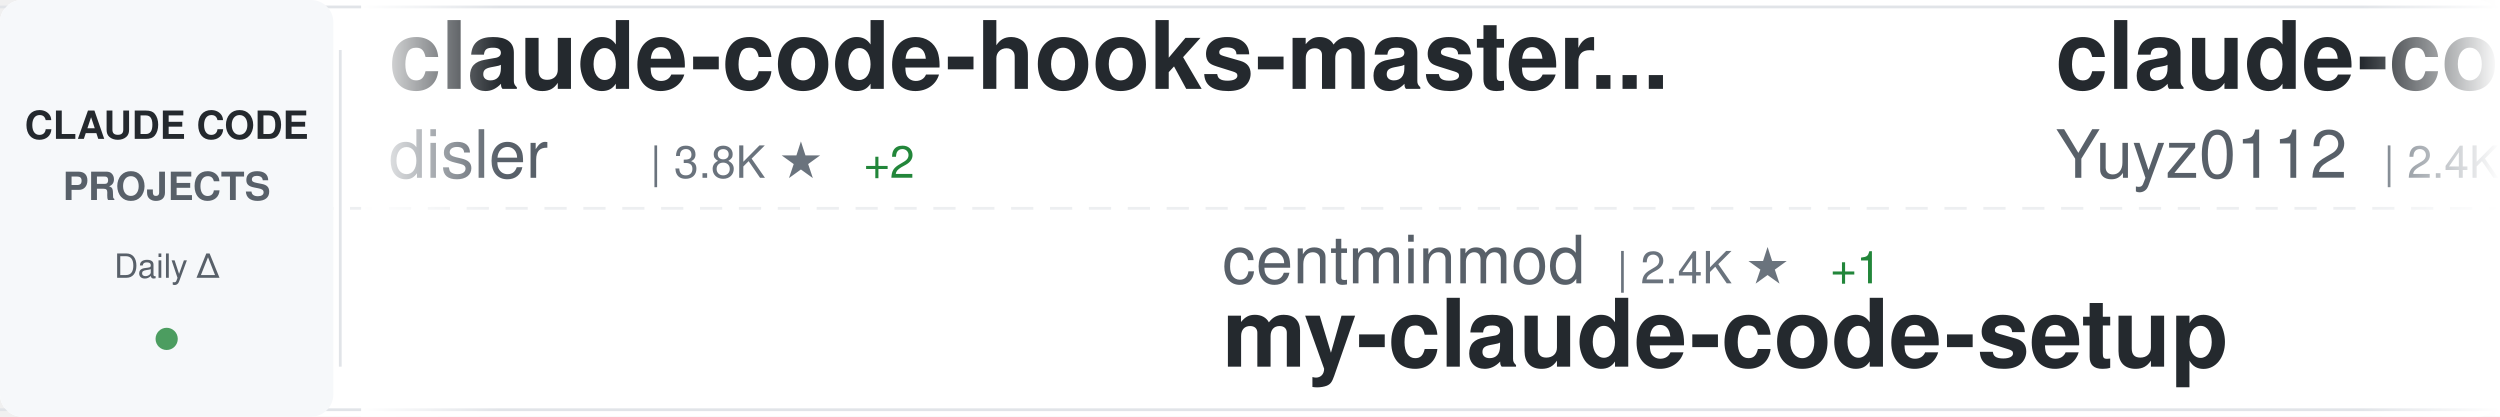
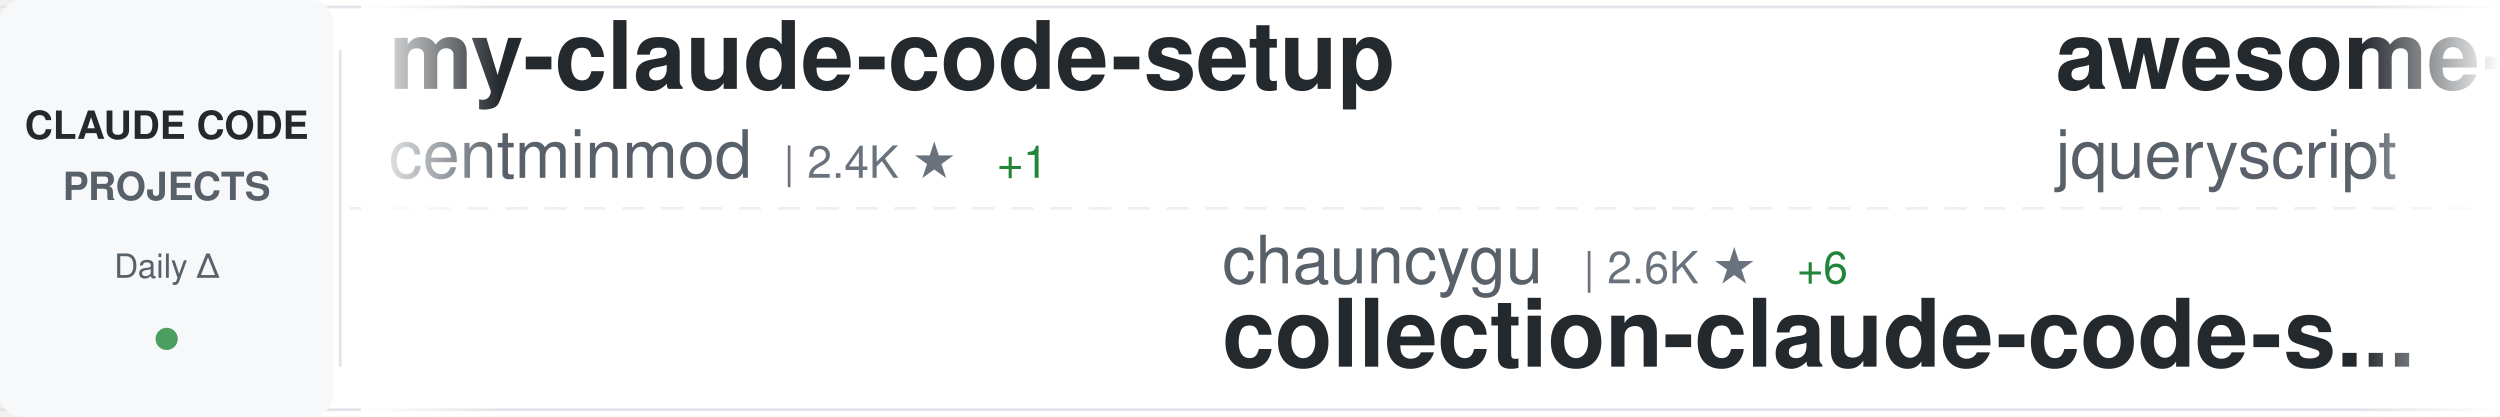
<svg xmlns="http://www.w3.org/2000/svg" width="900" height="150">
  <defs>
    <linearGradient id="awesomeLeftFade" x1="0%" y1="0%" x2="100%" y2="0%">
      <stop offset="0%" style="stop-color:#ffffff;stop-opacity:1" />
      <stop offset="100%" style="stop-color:#ffffff;stop-opacity:0" />
    </linearGradient>
    <linearGradient id="awesomeRightFade" x1="0%" y1="0%" x2="100%" y2="0%">
      <stop offset="0%" style="stop-color:#ffffff;stop-opacity:0" />
      <stop offset="100%" style="stop-color:#ffffff;stop-opacity:1" />
    </linearGradient>
  </defs>
  <rect width="900" height="150" fill="#ffffff" rx="8" />
  <rect x="0" y="2" width="900" height="1" fill="#e1e4e8" />
  <rect x="0" y="147" width="900" height="1" fill="#e1e4e8" />
  <line x1="0" y1="75" x2="900" y2="75" stroke="#e1e4e8" stroke-width="1" stroke-dasharray="8 6" opacity="0.6" />
  <rect x="0" y="0" width="120" height="150" fill="#f6f8fa" rx="8" />
  <text x="60" y="50" font-family="-apple-system, BlinkMacSystemFont, 'Segoe UI', Helvetica, Arial, sans-serif" font-size="14" font-weight="600" fill="#24292e" text-anchor="middle">CLAUDE CODE</text>
  <text x="60" y="72" font-family="-apple-system, BlinkMacSystemFont, 'Segoe UI', Helvetica, Arial, sans-serif" font-size="14" font-weight="600" fill="#586069" text-anchor="middle">PROJECTS</text>
  <text x="60" y="100" font-family="-apple-system, BlinkMacSystemFont, 'Segoe UI', Helvetica, Arial, sans-serif" font-size="12" font-weight="500" fill="#586069" text-anchor="middle">Daily Δ</text>
  <circle cx="60" cy="122" r="4" fill="#22863a" opacity="0.8" />
  <rect x="122" y="18" width="1" height="114" fill="#e1e4e8" />
  <clipPath id="awesomeTickerClip">
    <rect x="130" y="0" width="770" height="150" />
  </clipPath>
  <g clip-path="url(#awesomeTickerClip)">
    <g id="awesomeTickerItems">
      <animateTransform attributeName="transform" attributeType="XML" type="translate" from="0 0" to="-3000 0" dur="54s" repeatCount="indefinite" />
      <g transform="translate(0, 0)">
-         <text x="140" y="32" font-family="-apple-system, BlinkMacSystemFont, 'Segoe UI', Helvetica, Arial, sans-serif" font-size="34" font-weight="600" fill="#24292e">claude-code-hooks-master...</text>
-         <text x="140" y="64" font-family="-apple-system, BlinkMacSystemFont, 'Segoe UI', Helvetica, Arial, sans-serif" font-size="24" font-weight="400" fill="#586069">disler</text>
-         <text x="234" y="64" font-family="-apple-system, BlinkMacSystemFont, 'Segoe UI', Helvetica, Arial, sans-serif" font-size="16" font-weight="500" fill="#6a737d">| 3.8K ★</text>
-         <text x="311" y="64" font-family="-apple-system, BlinkMacSystemFont, 'Segoe UI', Helvetica, Arial, sans-serif" font-size="16" font-weight="500" fill="#22863a"> +2</text>
+         <text x="140" y="32" font-family="-apple-system, BlinkMacSystemFont, 'Segoe UI', Helvetica, Arial, sans-serif" font-size="34" font-weight="600" fill="#24292e">my-claude-code-setup</text>
+         <text x="140" y="64" font-family="-apple-system, BlinkMacSystemFont, 'Segoe UI', Helvetica, Arial, sans-serif" font-size="24" font-weight="400" fill="#586069">centminmod</text>
+         <text x="282" y="64" font-family="-apple-system, BlinkMacSystemFont, 'Segoe UI', Helvetica, Arial, sans-serif" font-size="16" font-weight="500" fill="#6a737d">| 2.4K ★</text>
+         <text x="359" y="64" font-family="-apple-system, BlinkMacSystemFont, 'Segoe UI', Helvetica, Arial, sans-serif" font-size="16" font-weight="500" fill="#22863a"> +1</text>
      </g>
      <g transform="translate(300, 0)">
-         <text x="140" y="102" font-family="-apple-system, BlinkMacSystemFont, 'Segoe UI', Helvetica, Arial, sans-serif" font-size="24" font-weight="400" fill="#586069">centminmod</text>
-         <text x="282" y="102" font-family="-apple-system, BlinkMacSystemFont, 'Segoe UI', Helvetica, Arial, sans-serif" font-size="16" font-weight="500" fill="#6a737d">| 2.4K ★</text>
-         <text x="359" y="102" font-family="-apple-system, BlinkMacSystemFont, 'Segoe UI', Helvetica, Arial, sans-serif" font-size="16" font-weight="500" fill="#22863a"> +1</text>
-         <text x="140" y="132" font-family="-apple-system, BlinkMacSystemFont, 'Segoe UI', Helvetica, Arial, sans-serif" font-size="34" font-weight="600" fill="#24292e">my-claude-code-setup</text>
+         <text x="140" y="102" font-family="-apple-system, BlinkMacSystemFont, 'Segoe UI', Helvetica, Arial, sans-serif" font-size="24" font-weight="400" fill="#586069">chauncygu</text>
+         <text x="270" y="102" font-family="-apple-system, BlinkMacSystemFont, 'Segoe UI', Helvetica, Arial, sans-serif" font-size="16" font-weight="500" fill="#6a737d">| 2.6K ★</text>
+         <text x="347" y="102" font-family="-apple-system, BlinkMacSystemFont, 'Segoe UI', Helvetica, Arial, sans-serif" font-size="16" font-weight="500" fill="#22863a"> +6</text>
+         <text x="140" y="132" font-family="-apple-system, BlinkMacSystemFont, 'Segoe UI', Helvetica, Arial, sans-serif" font-size="34" font-weight="600" fill="#24292e">collection-claude-code-s...</text>
      </g>
      <g transform="translate(600, 0)">
-         <text x="140" y="32" font-family="-apple-system, BlinkMacSystemFont, 'Segoe UI', Helvetica, Arial, sans-serif" font-size="34" font-weight="600" fill="#24292e">claude-code-reverse</text>
-         <text x="140" y="64" font-family="-apple-system, BlinkMacSystemFont, 'Segoe UI', Helvetica, Arial, sans-serif" font-size="24" font-weight="400" fill="#586069">Yuyz0112</text>
-         <text x="258" y="64" font-family="-apple-system, BlinkMacSystemFont, 'Segoe UI', Helvetica, Arial, sans-serif" font-size="16" font-weight="500" fill="#6a737d">| 2.4K ★</text>
-         <text x="335" y="64" font-family="-apple-system, BlinkMacSystemFont, 'Segoe UI', Helvetica, Arial, sans-serif" font-size="16" font-weight="500" fill="#22863a"> +1</text>
+         <text x="140" y="32" font-family="-apple-system, BlinkMacSystemFont, 'Segoe UI', Helvetica, Arial, sans-serif" font-size="34" font-weight="600" fill="#24292e">awesome-claude-code</text>
+         <text x="140" y="64" font-family="-apple-system, BlinkMacSystemFont, 'Segoe UI', Helvetica, Arial, sans-serif" font-size="24" font-weight="400" fill="#586069">jqueryscript</text>
+         <text x="306" y="64" font-family="-apple-system, BlinkMacSystemFont, 'Segoe UI', Helvetica, Arial, sans-serif" font-size="16" font-weight="500" fill="#6a737d">| 425 ★</text>
+         <text x="374" y="64" font-family="-apple-system, BlinkMacSystemFont, 'Segoe UI', Helvetica, Arial, sans-serif" font-size="16" font-weight="500" fill="#22863a"> +1</text>
      </g>
      <g transform="translate(900, 0)">
-         <text x="140" y="102" font-family="-apple-system, BlinkMacSystemFont, 'Segoe UI', Helvetica, Arial, sans-serif" font-size="24" font-weight="400" fill="#586069">catlog22</text>
-         <text x="258" y="102" font-family="-apple-system, BlinkMacSystemFont, 'Segoe UI', Helvetica, Arial, sans-serif" font-size="16" font-weight="500" fill="#6a737d">| 2.1K ★</text>
-         <text x="335" y="102" font-family="-apple-system, BlinkMacSystemFont, 'Segoe UI', Helvetica, Arial, sans-serif" font-size="16" font-weight="500" fill="#22863a"> +3</text>
-         <text x="140" y="132" font-family="-apple-system, BlinkMacSystemFont, 'Segoe UI', Helvetica, Arial, sans-serif" font-size="34" font-weight="600" fill="#24292e">Claude-Code-Workflow</text>
+         <text x="140" y="102" font-family="-apple-system, BlinkMacSystemFont, 'Segoe UI', Helvetica, Arial, sans-serif" font-size="24" font-weight="400" fill="#586069">Windy3f3f3f3f</text>
+         <text x="318" y="102" font-family="-apple-system, BlinkMacSystemFont, 'Segoe UI', Helvetica, Arial, sans-serif" font-size="16" font-weight="500" fill="#6a737d">| 2.7K ★</text>
+         <text x="395" y="102" font-family="-apple-system, BlinkMacSystemFont, 'Segoe UI', Helvetica, Arial, sans-serif" font-size="16" font-weight="500" fill="#22863a"> +8</text>
+         <text x="140" y="132" font-family="-apple-system, BlinkMacSystemFont, 'Segoe UI', Helvetica, Arial, sans-serif" font-size="34" font-weight="600" fill="#24292e">how-claude-code-works</text>
      </g>
      <g transform="translate(1200, 0)">
-         <text x="140" y="32" font-family="-apple-system, BlinkMacSystemFont, 'Segoe UI', Helvetica, Arial, sans-serif" font-size="34" font-weight="600" fill="#24292e">skills</text>
-         <text x="140" y="64" font-family="-apple-system, BlinkMacSystemFont, 'Segoe UI', Helvetica, Arial, sans-serif" font-size="24" font-weight="400" fill="#586069">anthropics</text>
-         <text x="282" y="64" font-family="-apple-system, BlinkMacSystemFont, 'Segoe UI', Helvetica, Arial, sans-serif" font-size="16" font-weight="500" fill="#6a737d">| 151.3K ★</text>
-         <text x="377" y="64" font-family="-apple-system, BlinkMacSystemFont, 'Segoe UI', Helvetica, Arial, sans-serif" font-size="16" font-weight="500" fill="#22863a"> +491</text>
+         <text x="140" y="32" font-family="-apple-system, BlinkMacSystemFont, 'Segoe UI', Helvetica, Arial, sans-serif" font-size="34" font-weight="600" fill="#24292e">claude-code-sub-agents</text>
+         <text x="140" y="64" font-family="-apple-system, BlinkMacSystemFont, 'Segoe UI', Helvetica, Arial, sans-serif" font-size="24" font-weight="400" fill="#586069">lst97</text>
+         <text x="222" y="64" font-family="-apple-system, BlinkMacSystemFont, 'Segoe UI', Helvetica, Arial, sans-serif" font-size="16" font-weight="500" fill="#6a737d">| 1.6K ★</text>
+         <text x="299" y="64" font-family="-apple-system, BlinkMacSystemFont, 'Segoe UI', Helvetica, Arial, sans-serif" font-size="16" font-weight="500" fill="#22863a"> +4</text>
      </g>
      <g transform="translate(1500, 0)">
-         <text x="140" y="102" font-family="-apple-system, BlinkMacSystemFont, 'Segoe UI', Helvetica, Arial, sans-serif" font-size="24" font-weight="400" fill="#586069">kodu-ai</text>
-         <text x="246" y="102" font-family="-apple-system, BlinkMacSystemFont, 'Segoe UI', Helvetica, Arial, sans-serif" font-size="16" font-weight="500" fill="#6a737d">| 5.3K ★</text>
-         <text x="140" y="132" font-family="-apple-system, BlinkMacSystemFont, 'Segoe UI', Helvetica, Arial, sans-serif" font-size="34" font-weight="600" fill="#24292e">claude-coder</text>
+         <text x="140" y="102" font-family="-apple-system, BlinkMacSystemFont, 'Segoe UI', Helvetica, Arial, sans-serif" font-size="24" font-weight="400" fill="#586069">Yuyz0112</text>
+         <text x="258" y="102" font-family="-apple-system, BlinkMacSystemFont, 'Segoe UI', Helvetica, Arial, sans-serif" font-size="16" font-weight="500" fill="#6a737d">| 2.4K ★</text>
+         <text x="335" y="102" font-family="-apple-system, BlinkMacSystemFont, 'Segoe UI', Helvetica, Arial, sans-serif" font-size="16" font-weight="500" fill="#22863a"> +2</text>
+         <text x="140" y="132" font-family="-apple-system, BlinkMacSystemFont, 'Segoe UI', Helvetica, Arial, sans-serif" font-size="34" font-weight="600" fill="#24292e">claude-code-reverse</text>
      </g>
      <g transform="translate(1800, 0)">
-         <text x="140" y="32" font-family="-apple-system, BlinkMacSystemFont, 'Segoe UI', Helvetica, Arial, sans-serif" font-size="34" font-weight="600" fill="#24292e">claude-code-source</text>
-         <text x="140" y="64" font-family="-apple-system, BlinkMacSystemFont, 'Segoe UI', Helvetica, Arial, sans-serif" font-size="24" font-weight="400" fill="#586069">JrCx7scC</text>
-         <text x="258" y="64" font-family="-apple-system, BlinkMacSystemFont, 'Segoe UI', Helvetica, Arial, sans-serif" font-size="16" font-weight="500" fill="#6a737d">| 370 ★</text>
+         <text x="140" y="32" font-family="-apple-system, BlinkMacSystemFont, 'Segoe UI', Helvetica, Arial, sans-serif" font-size="34" font-weight="600" fill="#24292e">Claude-Code-Game-Studios</text>
+         <text x="140" y="64" font-family="-apple-system, BlinkMacSystemFont, 'Segoe UI', Helvetica, Arial, sans-serif" font-size="24" font-weight="400" fill="#586069">Donchitos</text>
+         <text x="270" y="64" font-family="-apple-system, BlinkMacSystemFont, 'Segoe UI', Helvetica, Arial, sans-serif" font-size="16" font-weight="500" fill="#6a737d">| 21.7K ★</text>
+         <text x="356" y="64" font-family="-apple-system, BlinkMacSystemFont, 'Segoe UI', Helvetica, Arial, sans-serif" font-size="16" font-weight="500" fill="#22863a"> +79</text>
      </g>
      <g transform="translate(2100, 0)">
-         <text x="140" y="102" font-family="-apple-system, BlinkMacSystemFont, 'Segoe UI', Helvetica, Arial, sans-serif" font-size="24" font-weight="400" fill="#586069">nicedreamzapp</text>
-         <text x="318" y="102" font-family="-apple-system, BlinkMacSystemFont, 'Segoe UI', Helvetica, Arial, sans-serif" font-size="16" font-weight="500" fill="#6a737d">| 2.8K ★</text>
-         <text x="140" y="132" font-family="-apple-system, BlinkMacSystemFont, 'Segoe UI', Helvetica, Arial, sans-serif" font-size="34" font-weight="600" fill="#24292e">claude-code-local</text>
+         <text x="140" y="102" font-family="-apple-system, BlinkMacSystemFont, 'Segoe UI', Helvetica, Arial, sans-serif" font-size="24" font-weight="400" fill="#586069">oboard</text>
+         <text x="234" y="102" font-family="-apple-system, BlinkMacSystemFont, 'Segoe UI', Helvetica, Arial, sans-serif" font-size="16" font-weight="500" fill="#6a737d">| 3.2K ★</text>
+         <text x="140" y="132" font-family="-apple-system, BlinkMacSystemFont, 'Segoe UI', Helvetica, Arial, sans-serif" font-size="34" font-weight="600" fill="#24292e">claude-code-rev</text>
      </g>
      <g transform="translate(2400, 0)">
-         <text x="140" y="32" font-family="-apple-system, BlinkMacSystemFont, 'Segoe UI', Helvetica, Arial, sans-serif" font-size="34" font-weight="600" fill="#24292e">free-claude-code</text>
-         <text x="140" y="64" font-family="-apple-system, BlinkMacSystemFont, 'Segoe UI', Helvetica, Arial, sans-serif" font-size="24" font-weight="400" fill="#586069">Alishahryar1</text>
-         <text x="306" y="64" font-family="-apple-system, BlinkMacSystemFont, 'Segoe UI', Helvetica, Arial, sans-serif" font-size="16" font-weight="500" fill="#6a737d">| 34.8K ★</text>
-         <text x="392" y="64" font-family="-apple-system, BlinkMacSystemFont, 'Segoe UI', Helvetica, Arial, sans-serif" font-size="16" font-weight="500" fill="#22863a"> +244</text>
+         <text x="140" y="32" font-family="-apple-system, BlinkMacSystemFont, 'Segoe UI', Helvetica, Arial, sans-serif" font-size="34" font-weight="600" fill="#24292e">claude-code-source-code</text>
+         <text x="140" y="64" font-family="-apple-system, BlinkMacSystemFont, 'Segoe UI', Helvetica, Arial, sans-serif" font-size="24" font-weight="400" fill="#586069">777genius</text>
+         <text x="270" y="64" font-family="-apple-system, BlinkMacSystemFont, 'Segoe UI', Helvetica, Arial, sans-serif" font-size="16" font-weight="500" fill="#6a737d">| 916 ★</text>
      </g>
      <g transform="translate(2700, 0)">
-         <text x="140" y="102" font-family="-apple-system, BlinkMacSystemFont, 'Segoe UI', Helvetica, Arial, sans-serif" font-size="24" font-weight="400" fill="#586069">RichardAtCT</text>
-         <text x="294" y="102" font-family="-apple-system, BlinkMacSystemFont, 'Segoe UI', Helvetica, Arial, sans-serif" font-size="16" font-weight="500" fill="#6a737d">| 2.7K ★</text>
-         <text x="371" y="102" font-family="-apple-system, BlinkMacSystemFont, 'Segoe UI', Helvetica, Arial, sans-serif" font-size="16" font-weight="500" fill="#22863a"> +2</text>
-         <text x="140" y="132" font-family="-apple-system, BlinkMacSystemFont, 'Segoe UI', Helvetica, Arial, sans-serif" font-size="34" font-weight="600" fill="#24292e">claude-code-telegram</text>
+         <text x="140" y="102" font-family="-apple-system, BlinkMacSystemFont, 'Segoe UI', Helvetica, Arial, sans-serif" font-size="24" font-weight="400" fill="#586069">fuergaosi233</text>
+         <text x="306" y="102" font-family="-apple-system, BlinkMacSystemFont, 'Segoe UI', Helvetica, Arial, sans-serif" font-size="16" font-weight="500" fill="#6a737d">| 2.7K ★</text>
+         <text x="140" y="132" font-family="-apple-system, BlinkMacSystemFont, 'Segoe UI', Helvetica, Arial, sans-serif" font-size="34" font-weight="600" fill="#24292e">claude-code-proxy</text>
      </g>
      <g transform="translate(3000, 0)">
-         <text x="140" y="32" font-family="-apple-system, BlinkMacSystemFont, 'Segoe UI', Helvetica, Arial, sans-serif" font-size="34" font-weight="600" fill="#24292e">claude-code-hooks-master...</text>
-         <text x="140" y="64" font-family="-apple-system, BlinkMacSystemFont, 'Segoe UI', Helvetica, Arial, sans-serif" font-size="24" font-weight="400" fill="#586069">disler</text>
-         <text x="234" y="64" font-family="-apple-system, BlinkMacSystemFont, 'Segoe UI', Helvetica, Arial, sans-serif" font-size="16" font-weight="500" fill="#6a737d">| 3.8K ★</text>
-         <text x="311" y="64" font-family="-apple-system, BlinkMacSystemFont, 'Segoe UI', Helvetica, Arial, sans-serif" font-size="16" font-weight="500" fill="#22863a"> +2</text>
+         <text x="140" y="32" font-family="-apple-system, BlinkMacSystemFont, 'Segoe UI', Helvetica, Arial, sans-serif" font-size="34" font-weight="600" fill="#24292e">my-claude-code-setup</text>
+         <text x="140" y="64" font-family="-apple-system, BlinkMacSystemFont, 'Segoe UI', Helvetica, Arial, sans-serif" font-size="24" font-weight="400" fill="#586069">centminmod</text>
+         <text x="282" y="64" font-family="-apple-system, BlinkMacSystemFont, 'Segoe UI', Helvetica, Arial, sans-serif" font-size="16" font-weight="500" fill="#6a737d">| 2.4K ★</text>
+         <text x="359" y="64" font-family="-apple-system, BlinkMacSystemFont, 'Segoe UI', Helvetica, Arial, sans-serif" font-size="16" font-weight="500" fill="#22863a"> +1</text>
      </g>
      <g transform="translate(3300, 0)">
-         <text x="140" y="102" font-family="-apple-system, BlinkMacSystemFont, 'Segoe UI', Helvetica, Arial, sans-serif" font-size="24" font-weight="400" fill="#586069">centminmod</text>
-         <text x="282" y="102" font-family="-apple-system, BlinkMacSystemFont, 'Segoe UI', Helvetica, Arial, sans-serif" font-size="16" font-weight="500" fill="#6a737d">| 2.4K ★</text>
-         <text x="359" y="102" font-family="-apple-system, BlinkMacSystemFont, 'Segoe UI', Helvetica, Arial, sans-serif" font-size="16" font-weight="500" fill="#22863a"> +1</text>
-         <text x="140" y="132" font-family="-apple-system, BlinkMacSystemFont, 'Segoe UI', Helvetica, Arial, sans-serif" font-size="34" font-weight="600" fill="#24292e">my-claude-code-setup</text>
+         <text x="140" y="102" font-family="-apple-system, BlinkMacSystemFont, 'Segoe UI', Helvetica, Arial, sans-serif" font-size="24" font-weight="400" fill="#586069">chauncygu</text>
+         <text x="270" y="102" font-family="-apple-system, BlinkMacSystemFont, 'Segoe UI', Helvetica, Arial, sans-serif" font-size="16" font-weight="500" fill="#6a737d">| 2.6K ★</text>
+         <text x="347" y="102" font-family="-apple-system, BlinkMacSystemFont, 'Segoe UI', Helvetica, Arial, sans-serif" font-size="16" font-weight="500" fill="#22863a"> +6</text>
+         <text x="140" y="132" font-family="-apple-system, BlinkMacSystemFont, 'Segoe UI', Helvetica, Arial, sans-serif" font-size="34" font-weight="600" fill="#24292e">collection-claude-code-s...</text>
      </g>
      <g transform="translate(3600, 0)">
-         <text x="140" y="32" font-family="-apple-system, BlinkMacSystemFont, 'Segoe UI', Helvetica, Arial, sans-serif" font-size="34" font-weight="600" fill="#24292e">claude-code-reverse</text>
-         <text x="140" y="64" font-family="-apple-system, BlinkMacSystemFont, 'Segoe UI', Helvetica, Arial, sans-serif" font-size="24" font-weight="400" fill="#586069">Yuyz0112</text>
-         <text x="258" y="64" font-family="-apple-system, BlinkMacSystemFont, 'Segoe UI', Helvetica, Arial, sans-serif" font-size="16" font-weight="500" fill="#6a737d">| 2.4K ★</text>
-         <text x="335" y="64" font-family="-apple-system, BlinkMacSystemFont, 'Segoe UI', Helvetica, Arial, sans-serif" font-size="16" font-weight="500" fill="#22863a"> +1</text>
+         <text x="140" y="32" font-family="-apple-system, BlinkMacSystemFont, 'Segoe UI', Helvetica, Arial, sans-serif" font-size="34" font-weight="600" fill="#24292e">awesome-claude-code</text>
+         <text x="140" y="64" font-family="-apple-system, BlinkMacSystemFont, 'Segoe UI', Helvetica, Arial, sans-serif" font-size="24" font-weight="400" fill="#586069">jqueryscript</text>
+         <text x="306" y="64" font-family="-apple-system, BlinkMacSystemFont, 'Segoe UI', Helvetica, Arial, sans-serif" font-size="16" font-weight="500" fill="#6a737d">| 425 ★</text>
+         <text x="374" y="64" font-family="-apple-system, BlinkMacSystemFont, 'Segoe UI', Helvetica, Arial, sans-serif" font-size="16" font-weight="500" fill="#22863a"> +1</text>
      </g>
      <g transform="translate(3900, 0)">
-         <text x="140" y="102" font-family="-apple-system, BlinkMacSystemFont, 'Segoe UI', Helvetica, Arial, sans-serif" font-size="24" font-weight="400" fill="#586069">catlog22</text>
-         <text x="258" y="102" font-family="-apple-system, BlinkMacSystemFont, 'Segoe UI', Helvetica, Arial, sans-serif" font-size="16" font-weight="500" fill="#6a737d">| 2.1K ★</text>
-         <text x="335" y="102" font-family="-apple-system, BlinkMacSystemFont, 'Segoe UI', Helvetica, Arial, sans-serif" font-size="16" font-weight="500" fill="#22863a"> +3</text>
-         <text x="140" y="132" font-family="-apple-system, BlinkMacSystemFont, 'Segoe UI', Helvetica, Arial, sans-serif" font-size="34" font-weight="600" fill="#24292e">Claude-Code-Workflow</text>
+         <text x="140" y="102" font-family="-apple-system, BlinkMacSystemFont, 'Segoe UI', Helvetica, Arial, sans-serif" font-size="24" font-weight="400" fill="#586069">Windy3f3f3f3f</text>
+         <text x="318" y="102" font-family="-apple-system, BlinkMacSystemFont, 'Segoe UI', Helvetica, Arial, sans-serif" font-size="16" font-weight="500" fill="#6a737d">| 2.7K ★</text>
+         <text x="395" y="102" font-family="-apple-system, BlinkMacSystemFont, 'Segoe UI', Helvetica, Arial, sans-serif" font-size="16" font-weight="500" fill="#22863a"> +8</text>
+         <text x="140" y="132" font-family="-apple-system, BlinkMacSystemFont, 'Segoe UI', Helvetica, Arial, sans-serif" font-size="34" font-weight="600" fill="#24292e">how-claude-code-works</text>
      </g>
    </g>
  </g>
  <rect x="130" y="0" width="50" height="150" fill="url(#awesomeLeftFade)" />
  <rect x="850" y="0" width="50" height="150" fill="url(#awesomeRightFade)" />
</svg>
